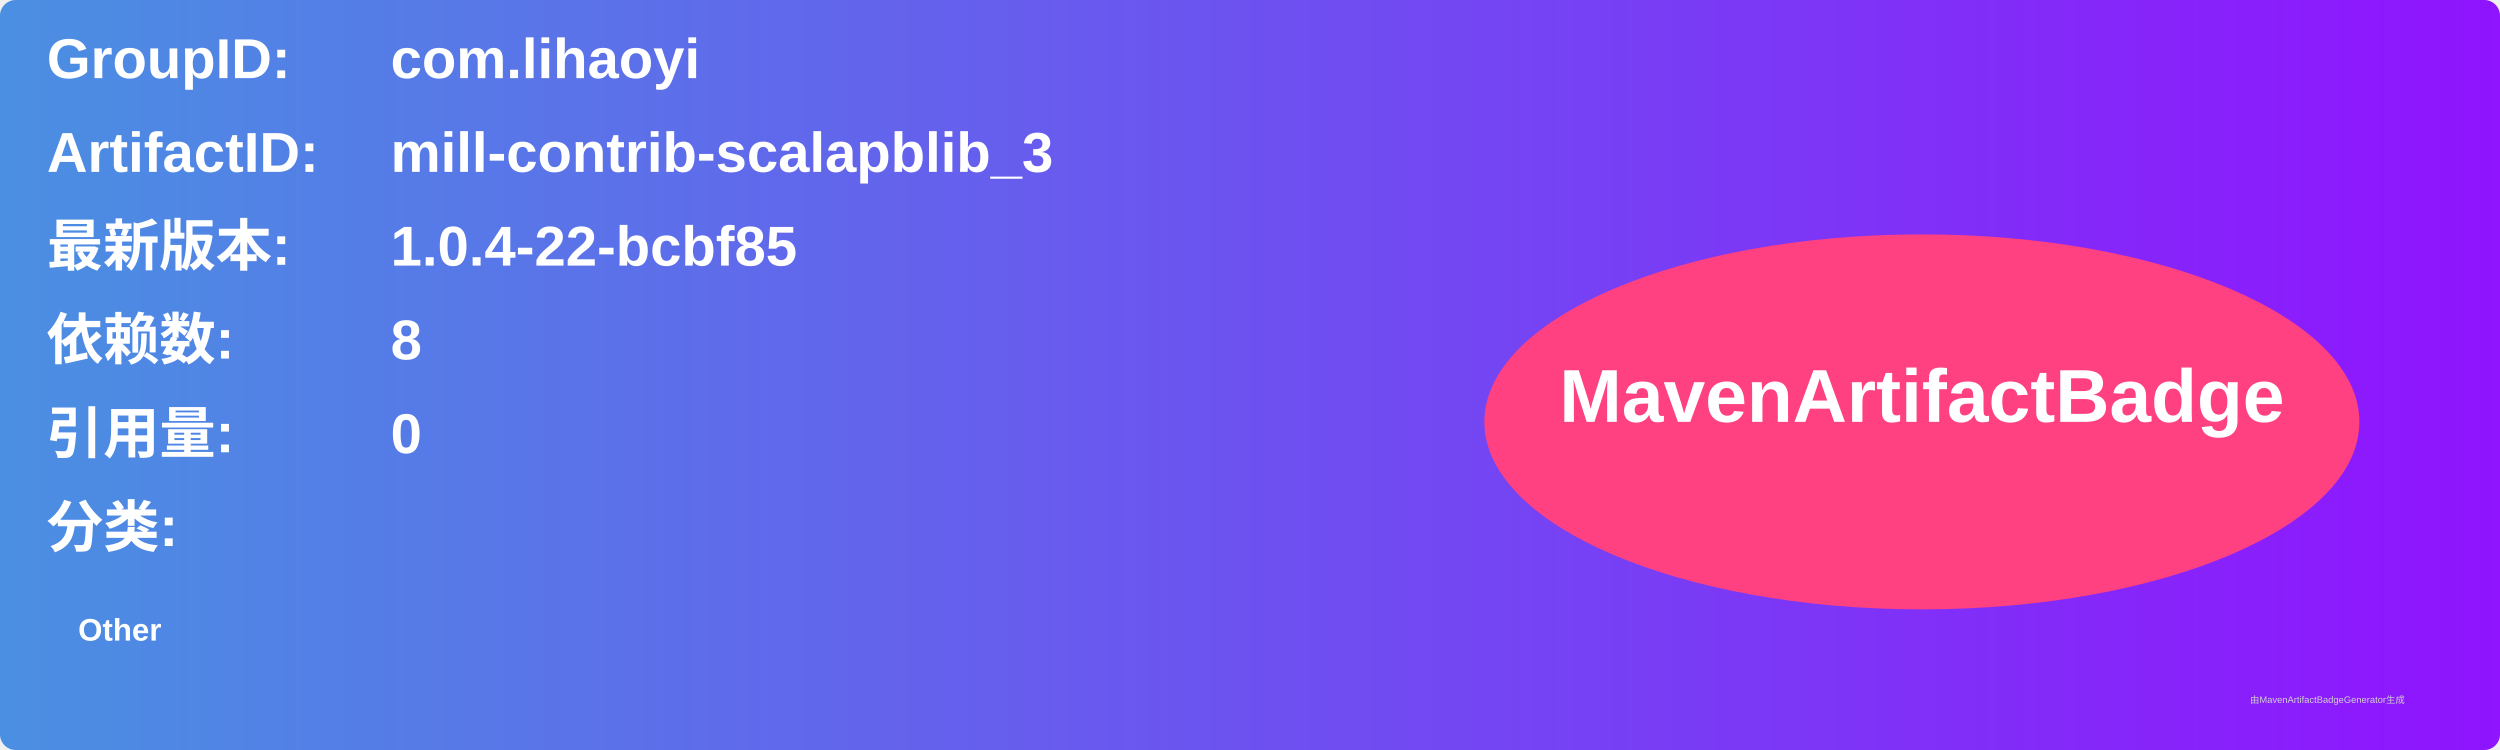
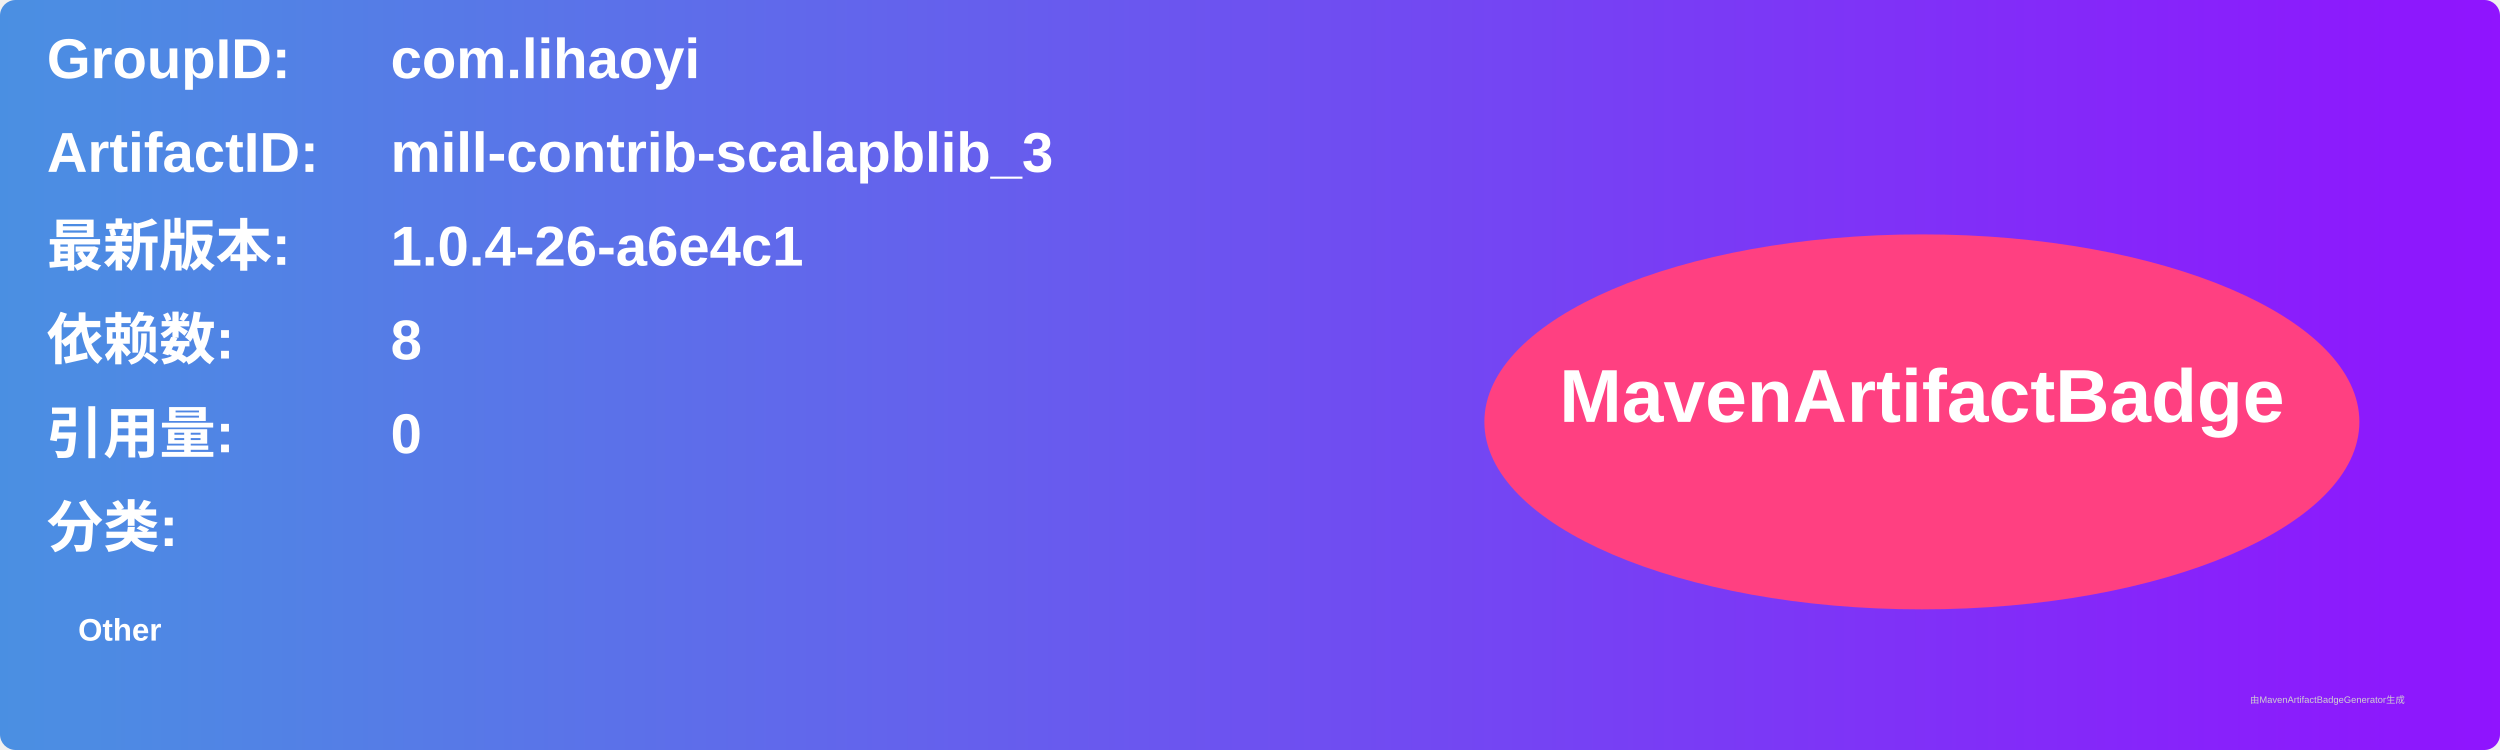
<svg xmlns="http://www.w3.org/2000/svg" width="800" height="240" viewBox="0 0 800 240">
  <linearGradient id="grad" x1="0%" y1="0%" x2="100%" y2="0%">
    <stop offset="0%" stop-color="#4a90e2" />
    <stop offset="100%" stop-color="#9013fe" />
  </linearGradient>
  <rect width="100%" height="100%" rx="5" ry="5" fill="url(#grad)" />
  <g transform="translate(15, 15)">
    <text x="0" y="10" font-family="Arial" font-size="18" fill="white" font-weight="bold" width="260">GroupID:</text>
    <text x="110" y="10" font-family="Arial" font-size="18" fill="white" font-weight="bold" width="460">com.lihaoyi</text>
    <text x="0" y="40" font-family="Arial" font-size="18" fill="white" font-weight="bold" width="260">ArtifactID:</text>
    <text x="110" y="40" font-family="Arial" font-size="18" fill="white" font-weight="bold" width="460">mill-contrib-scalapblib_3</text>
    <text x="0" y="70" font-family="Arial" font-size="18" fill="white" font-weight="bold">最新版本:</text>
    <text x="110" y="70" font-family="Arial" font-size="18" fill="white" font-weight="bold">
-       <tspan font-weight="bold">1.0.4-22-bcbf85</tspan>
+       <tspan font-weight="bold">1.0.4-26-a6e4c1</tspan>
    </text>
    <text x="0" y="100" font-family="Arial" font-size="18" fill="white" font-weight="bold">依赖数: </text>
    <text x="110" y="100" font-family="Arial" font-size="18" fill="white">
      <tspan font-weight="bold">8</tspan>
    </text>
    <text x="0" y="130" font-family="Arial" font-size="18" fill="white" font-weight="bold">引用量: </text>
    <text x="110" y="130" font-family="Arial" font-size="18" fill="white">
      <tspan font-weight="bold">0</tspan>
    </text>
    <text x="0" y="160" font-family="Arial" font-size="18" fill="white" font-weight="bold">分类:</text>
    <text x="10" y="190" font-family="Arial" font-size="10" fill="white">
      <tspan font-weight="bold">Other</tspan>
    </text>
    <ellipse cx="600" cy="120" rx="140" ry="60" fill="#ff4081" />
    <text x="600" y="120" text-anchor="middle" font-family="Arial" font-size="24" fill="white" font-weight="bold">MavenArtifactBadge</text>
  </g>
  <text x="720" y="225" font-family="Arial" font-size="3" fill="#d0d0d0">由MavenArtifactBadgeGenerator生成</text>
</svg>
